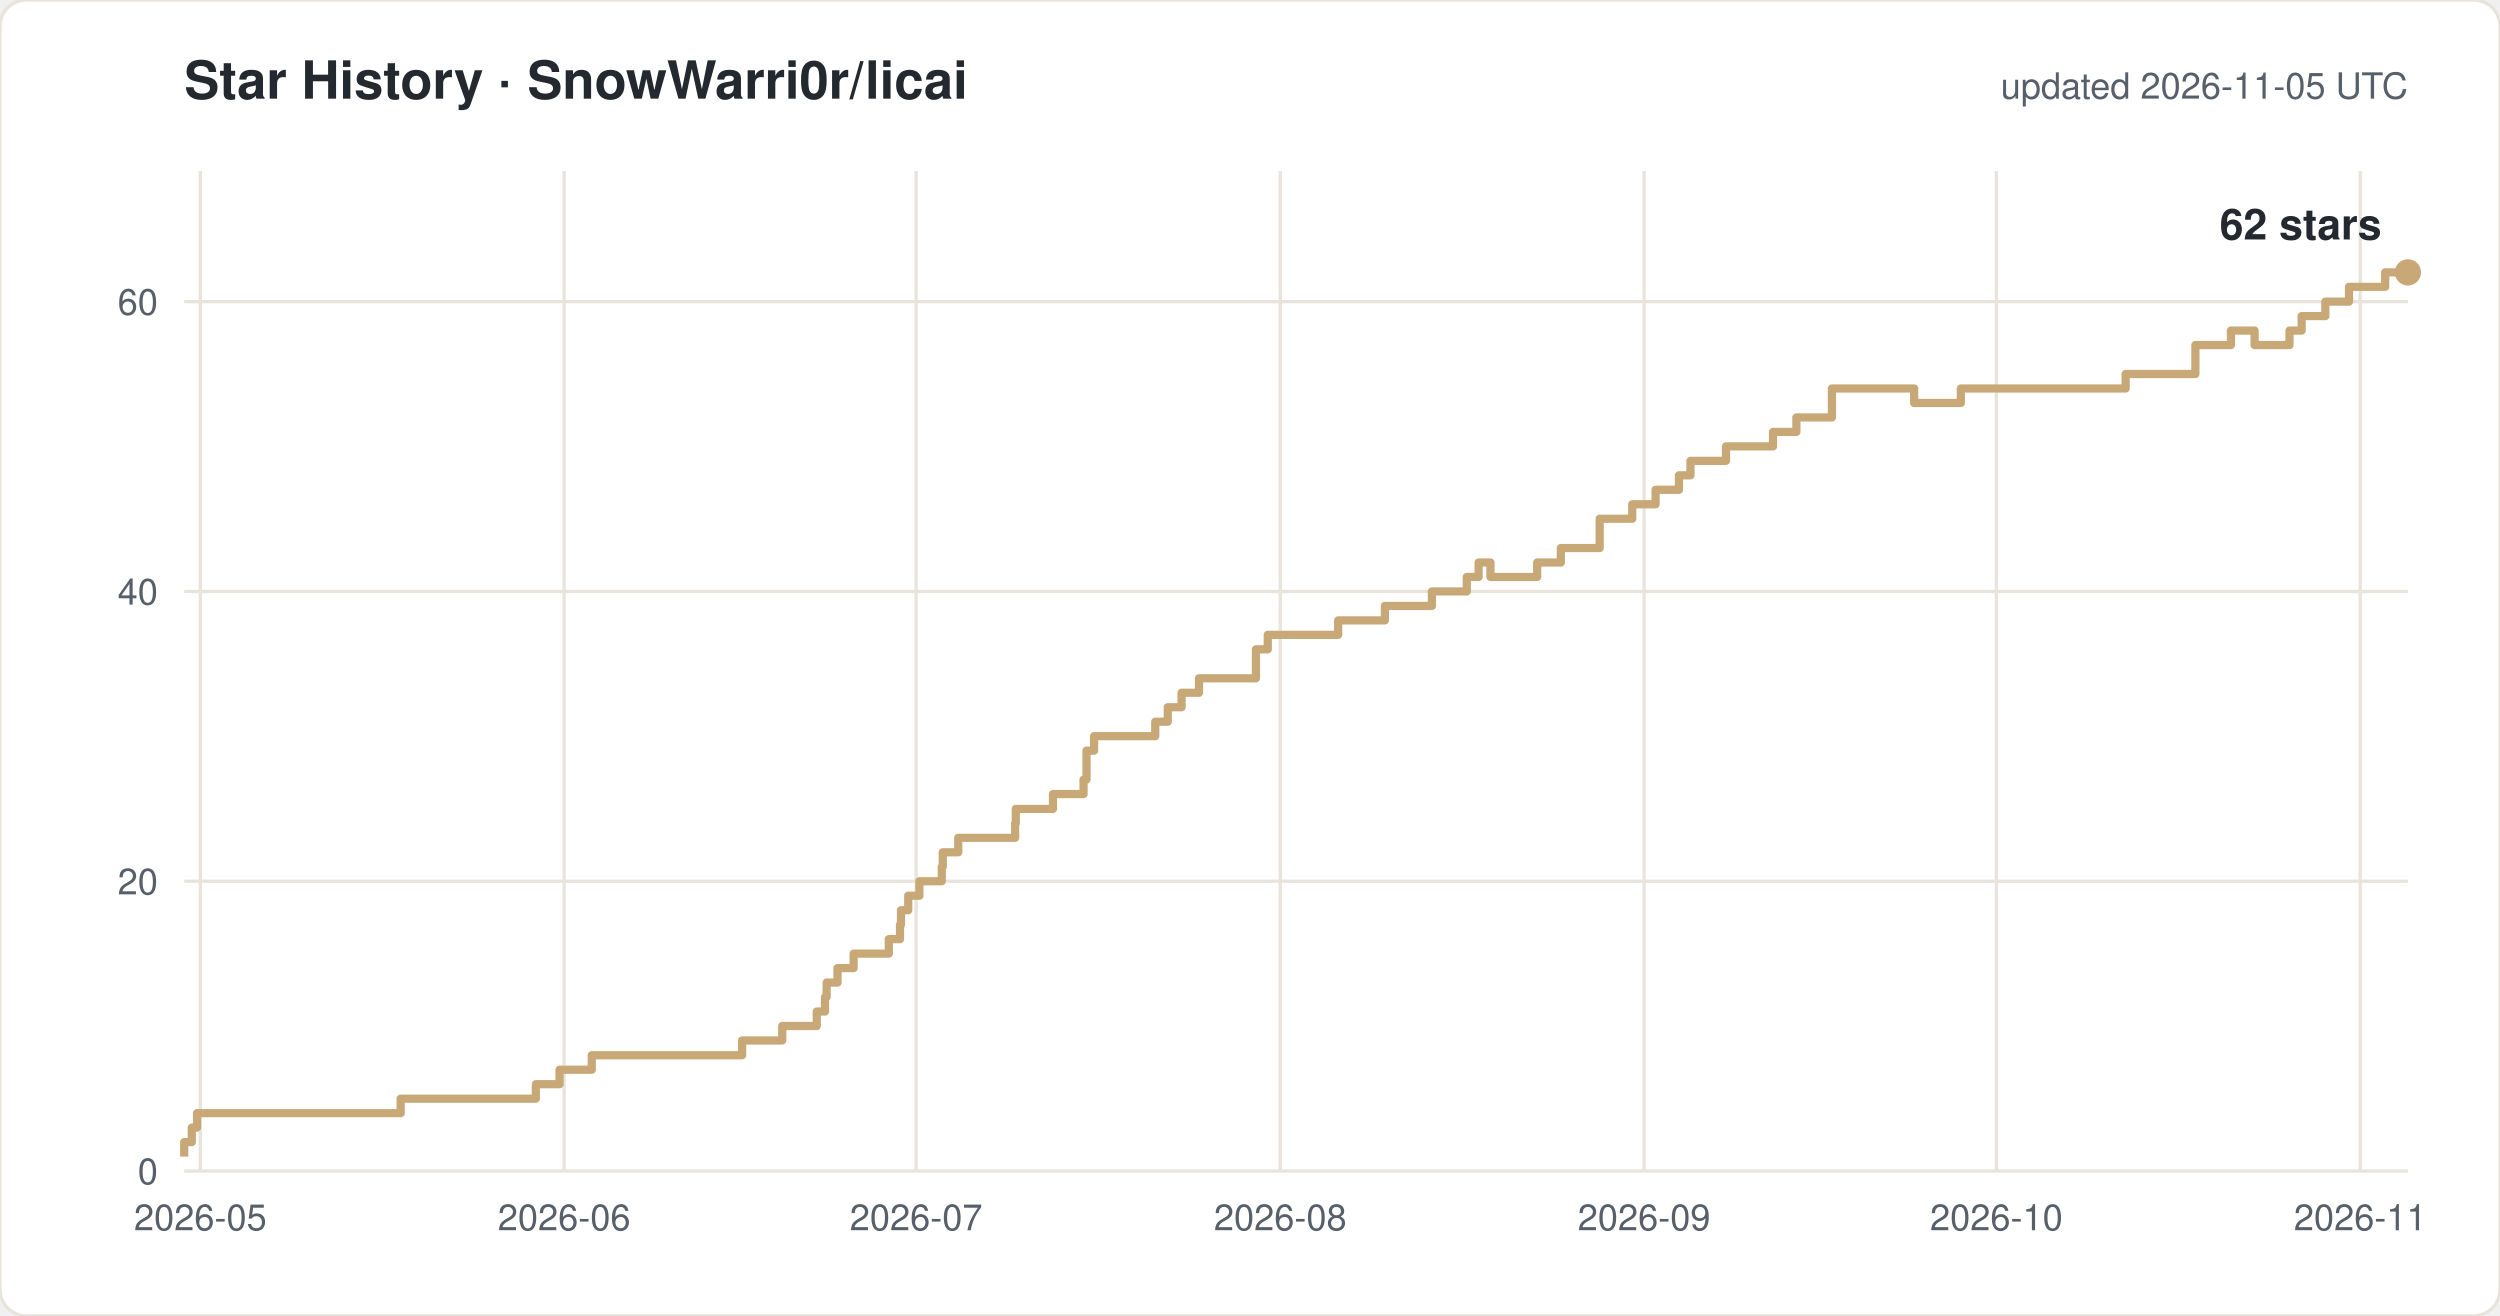
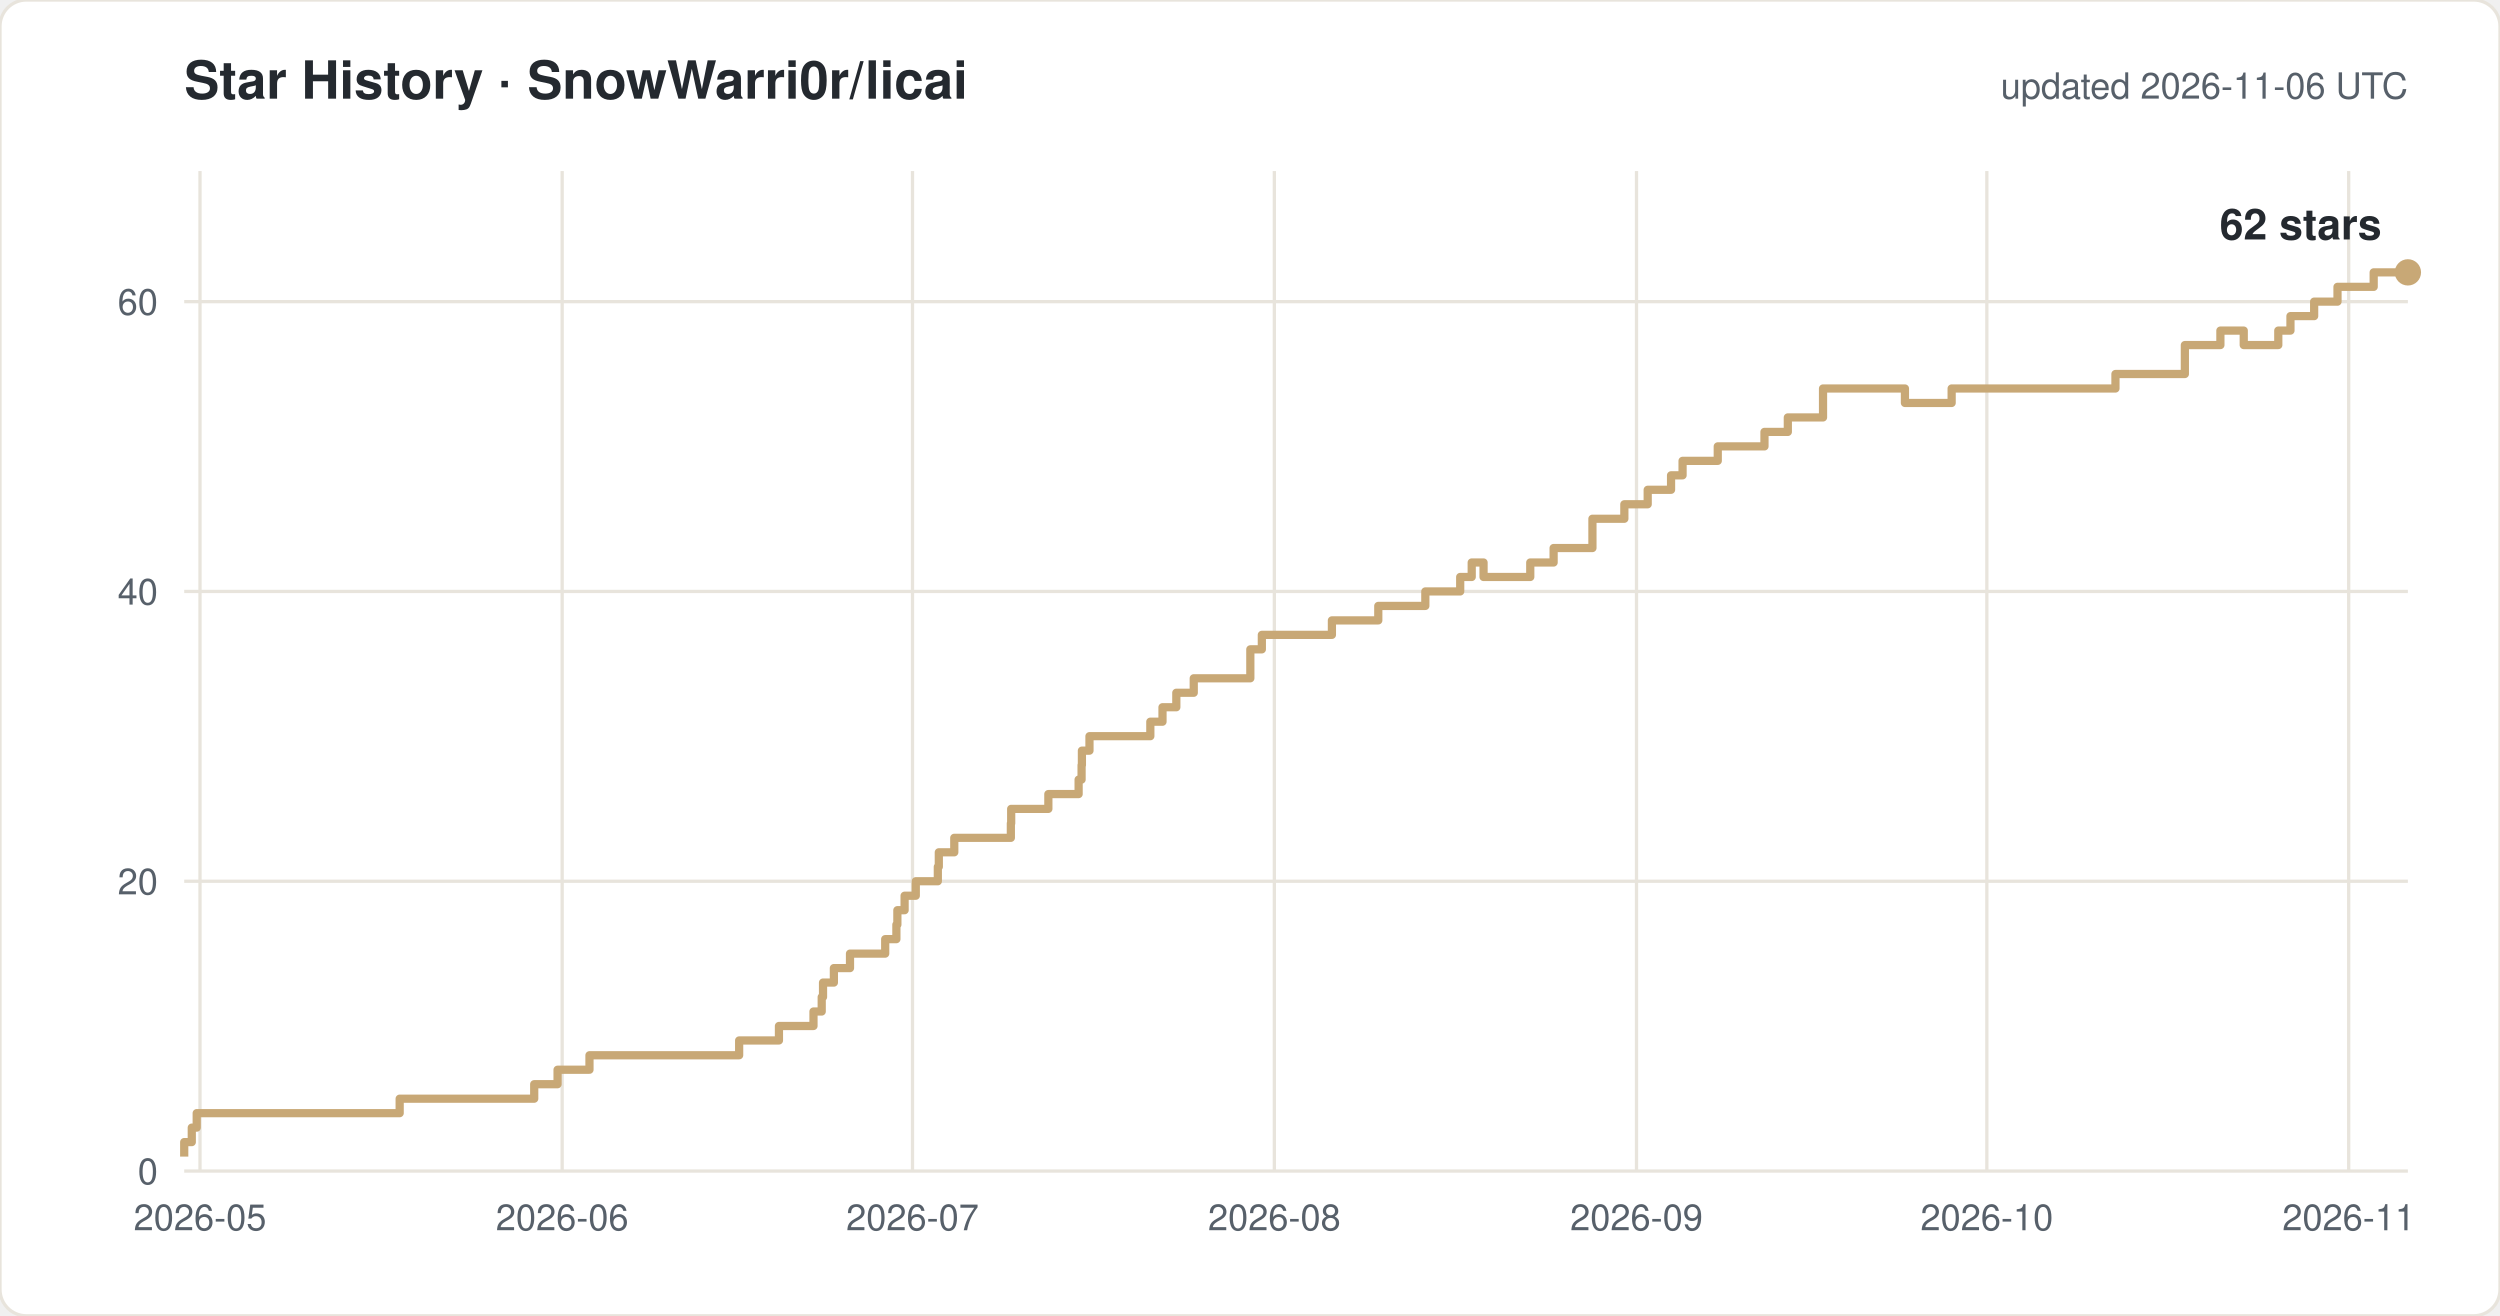
<svg xmlns="http://www.w3.org/2000/svg" width="760" height="400" viewBox="0 0 760 400" font-family="-apple-system,Segoe UI,Helvetica,Arial,sans-serif">
  <rect width="760" height="400" rx="8" fill="#ffffff" stroke="#e8e4dc" />
  <text x="56" y="30" font-size="16" font-weight="600" fill="#24292f">Star History · SnowWarri0r/licai</text>
-   <text x="732" y="30" font-size="11" fill="#57606a" text-anchor="end">updated 2026-11-05 UTC</text>
+   <text x="732" y="30" font-size="11" fill="#57606a" text-anchor="end">updated 2026-11-06 UTC</text>
  <line x1="56" y1="356.0" x2="732" y2="356.0" stroke="#e8e4dc" />
  <text x="48" y="360.0" font-size="11" fill="#57606a" text-anchor="end">0</text>
  <line x1="56" y1="267.9" x2="732" y2="267.9" stroke="#e8e4dc" />
  <text x="48" y="271.9" font-size="11" fill="#57606a" text-anchor="end">20</text>
  <line x1="56" y1="179.8" x2="732" y2="179.8" stroke="#e8e4dc" />
  <text x="48" y="183.8" font-size="11" fill="#57606a" text-anchor="end">40</text>
  <line x1="56" y1="91.7" x2="732" y2="91.7" stroke="#e8e4dc" />
  <text x="48" y="95.7" font-size="11" fill="#57606a" text-anchor="end">60</text>
-   <line x1="60.9" y1="52" x2="60.9" y2="356" stroke="#e8e4dc" />
-   <text x="60.9" y="374" font-size="11" fill="#57606a" text-anchor="middle">2026-05</text>
-   <line x1="171.5" y1="52" x2="171.5" y2="356" stroke="#e8e4dc" />
-   <text x="171.5" y="374" font-size="11" fill="#57606a" text-anchor="middle">2026-06</text>
-   <line x1="278.5" y1="52" x2="278.5" y2="356" stroke="#e8e4dc" />
-   <text x="278.5" y="374" font-size="11" fill="#57606a" text-anchor="middle">2026-07</text>
-   <line x1="389.2" y1="52" x2="389.2" y2="356" stroke="#e8e4dc" />
-   <text x="389.2" y="374" font-size="11" fill="#57606a" text-anchor="middle">2026-08</text>
-   <line x1="499.8" y1="52" x2="499.8" y2="356" stroke="#e8e4dc" />
-   <text x="499.8" y="374" font-size="11" fill="#57606a" text-anchor="middle">2026-09</text>
-   <line x1="606.9" y1="52" x2="606.9" y2="356" stroke="#e8e4dc" />
-   <text x="606.9" y="374" font-size="11" fill="#57606a" text-anchor="middle">2026-10</text>
-   <line x1="717.5" y1="52" x2="717.5" y2="356" stroke="#e8e4dc" />
-   <text x="717.5" y="374" font-size="11" fill="#57606a" text-anchor="middle">2026-11</text>
-   <path d="M 56.0 351.6 H 56.0 V 347.2 H 58.3 V 342.8 H 59.9 V 338.4 H 121.8 V 334.0 H 162.9 V 329.6 H 170.1 V 325.2 H 179.9 V 320.8 H 225.6 V 316.3 H 237.8 V 311.9 H 248.3 V 307.5 H 250.8 V 303.1 H 251.3 V 298.7 H 254.6 V 294.3 H 259.5 V 289.9 H 270.2 V 285.5 H 273.6 V 281.1 H 273.9 V 276.7 H 276.1 V 272.3 H 279.5 V 267.9 H 286.3 V 263.5 H 286.6 V 259.1 H 291.3 V 254.7 H 308.6 V 250.3 H 308.8 V 245.9 H 320.1 V 241.4 H 329.4 V 237.0 H 330.3 V 232.6 H 330.3 V 228.2 H 332.6 V 223.8 H 351.2 V 219.4 H 355.0 V 215.0 H 359.2 V 210.6 H 364.5 V 206.2 H 381.8 V 197.4 H 385.4 V 193.0 H 406.8 V 188.6 H 421.0 V 184.2 H 435.3 V 179.8 H 445.9 V 175.4 H 449.5 V 171.0 H 453.1 V 175.4 H 467.3 V 171.0 H 474.5 V 166.6 H 486.3 V 157.7 H 496.2 V 153.3 H 503.3 V 148.9 H 510.4 V 144.5 H 513.9 V 140.1 H 524.7 V 135.7 H 539.0 V 131.3 H 546.1 V 126.9 H 556.9 V 118.1 H 581.9 V 122.5 H 596.1 V 118.1 H 646.2 V 113.7 H 667.4 V 104.9 H 678.2 V 100.5 H 685.4 V 104.9 H 696.0 V 100.5 H 699.7 V 96.1 H 706.9 V 91.7 H 714.1 V 87.2 H 725.1 V 82.8 H 732.0" fill="none" stroke="#c8a876" stroke-width="2.5" stroke-linejoin="round" />
+   <line x1="60.8" y1="52" x2="60.8" y2="356" stroke="#e8e4dc" />
+   <text x="60.8" y="374" font-size="11" fill="#57606a" text-anchor="middle">2026-05</text>
+   <line x1="170.9" y1="52" x2="170.9" y2="356" stroke="#e8e4dc" />
+   <text x="170.9" y="374" font-size="11" fill="#57606a" text-anchor="middle">2026-06</text>
+   <line x1="277.4" y1="52" x2="277.4" y2="356" stroke="#e8e4dc" />
+   <text x="277.4" y="374" font-size="11" fill="#57606a" text-anchor="middle">2026-07</text>
+   <line x1="387.4" y1="52" x2="387.4" y2="356" stroke="#e8e4dc" />
+   <text x="387.4" y="374" font-size="11" fill="#57606a" text-anchor="middle">2026-08</text>
+   <line x1="497.5" y1="52" x2="497.5" y2="356" stroke="#e8e4dc" />
+   <text x="497.5" y="374" font-size="11" fill="#57606a" text-anchor="middle">2026-09</text>
+   <line x1="604.0" y1="52" x2="604.0" y2="356" stroke="#e8e4dc" />
+   <text x="604.0" y="374" font-size="11" fill="#57606a" text-anchor="middle">2026-10</text>
+   <line x1="714.0" y1="52" x2="714.0" y2="356" stroke="#e8e4dc" />
+   <text x="714.0" y="374" font-size="11" fill="#57606a" text-anchor="middle">2026-11</text>
+   <path d="M 56.0 351.6 H 56.0 V 347.2 H 58.3 V 342.8 H 59.8 V 338.4 H 121.5 V 334.0 H 162.4 V 329.6 H 169.5 V 325.2 H 179.2 V 320.8 H 224.7 V 316.3 H 236.8 V 311.9 H 247.3 V 307.5 H 249.8 V 303.1 H 250.2 V 298.7 H 253.5 V 294.3 H 258.4 V 289.9 H 269.1 V 285.5 H 272.5 V 281.1 H 272.8 V 276.7 H 275.0 V 272.3 H 278.4 V 267.9 H 285.1 V 263.5 H 285.4 V 259.1 H 290.1 V 254.7 H 307.3 V 250.3 H 307.4 V 245.9 H 318.7 V 241.4 H 327.9 V 237.0 H 328.8 V 232.6 H 328.9 V 228.2 H 331.2 V 223.8 H 349.7 V 219.4 H 353.4 V 215.0 H 357.6 V 210.6 H 362.9 V 206.2 H 380.1 V 197.4 H 383.6 V 193.0 H 404.9 V 188.6 H 419.0 V 184.2 H 433.3 V 179.8 H 443.9 V 175.4 H 447.4 V 171.0 H 451.0 V 175.4 H 465.2 V 171.0 H 472.3 V 166.6 H 484.1 V 157.7 H 493.8 V 153.3 H 500.9 V 148.9 H 508.0 V 144.5 H 511.5 V 140.1 H 522.2 V 135.7 H 536.4 V 131.3 H 543.5 V 126.9 H 554.2 V 118.1 H 579.1 V 122.5 H 593.3 V 118.1 H 643.1 V 113.7 H 664.2 V 104.9 H 675.0 V 100.5 H 682.1 V 104.9 H 692.6 V 100.5 H 696.3 V 96.1 H 703.5 V 91.7 H 710.6 V 87.2 H 721.6 V 82.8 H 732.0" fill="none" stroke="#c8a876" stroke-width="2.5" stroke-linejoin="round" />
  <circle cx="732.0" cy="82.8" r="4" fill="#c8a876" />
  <text x="724.0" y="72.8" font-size="13" font-weight="600" fill="#24292f" text-anchor="end">62 stars</text>
</svg>
